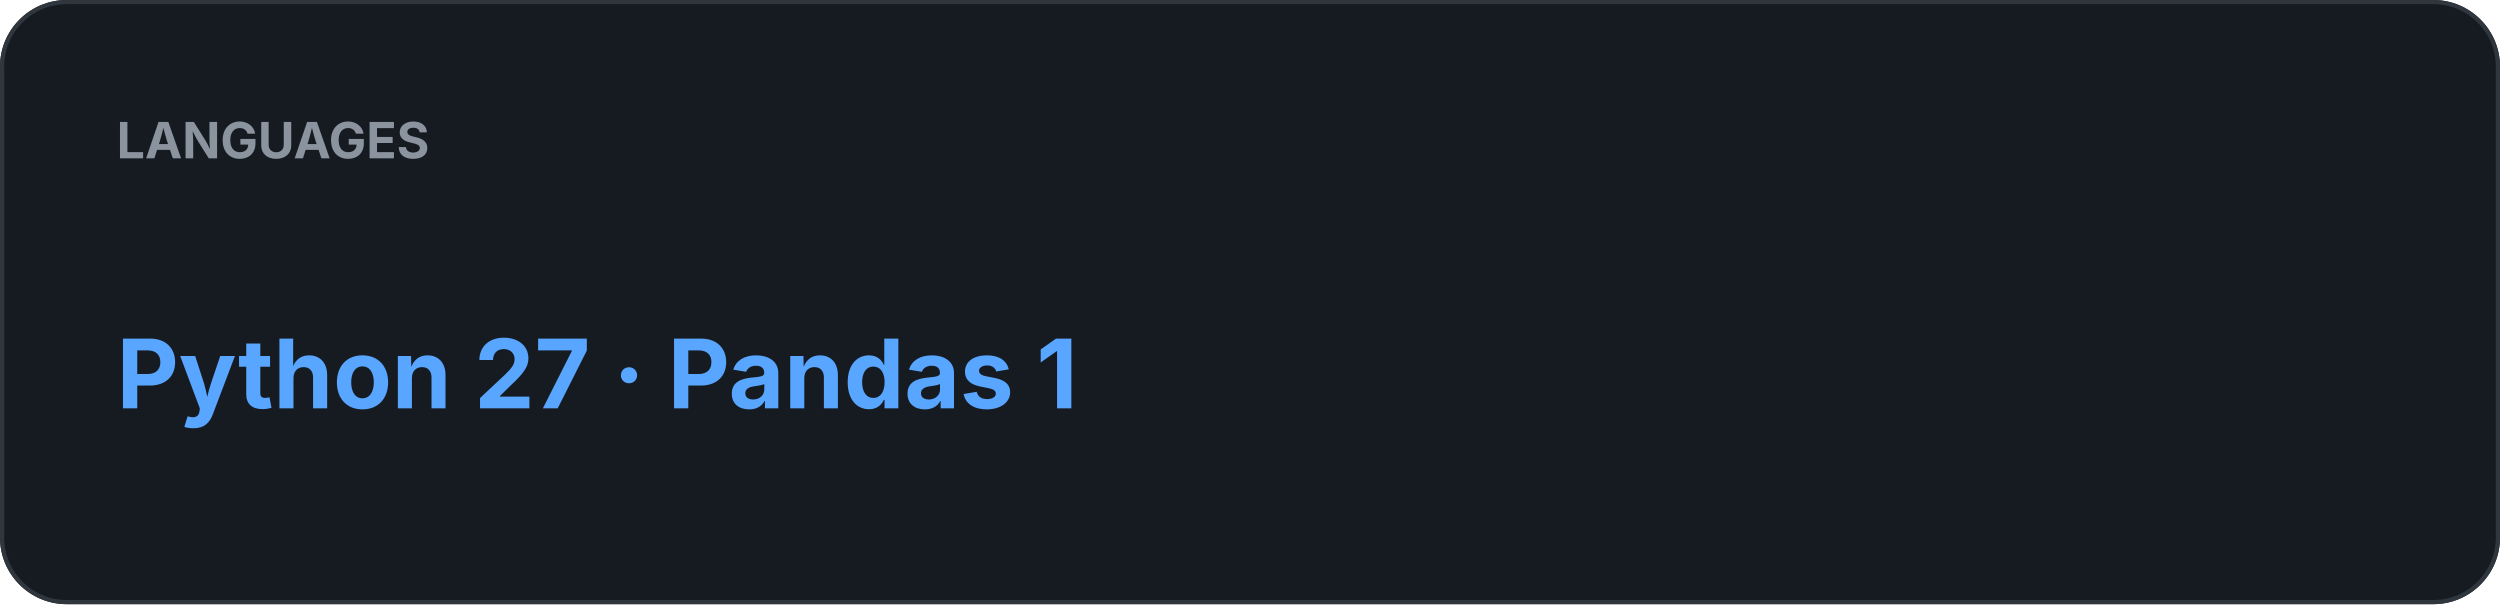
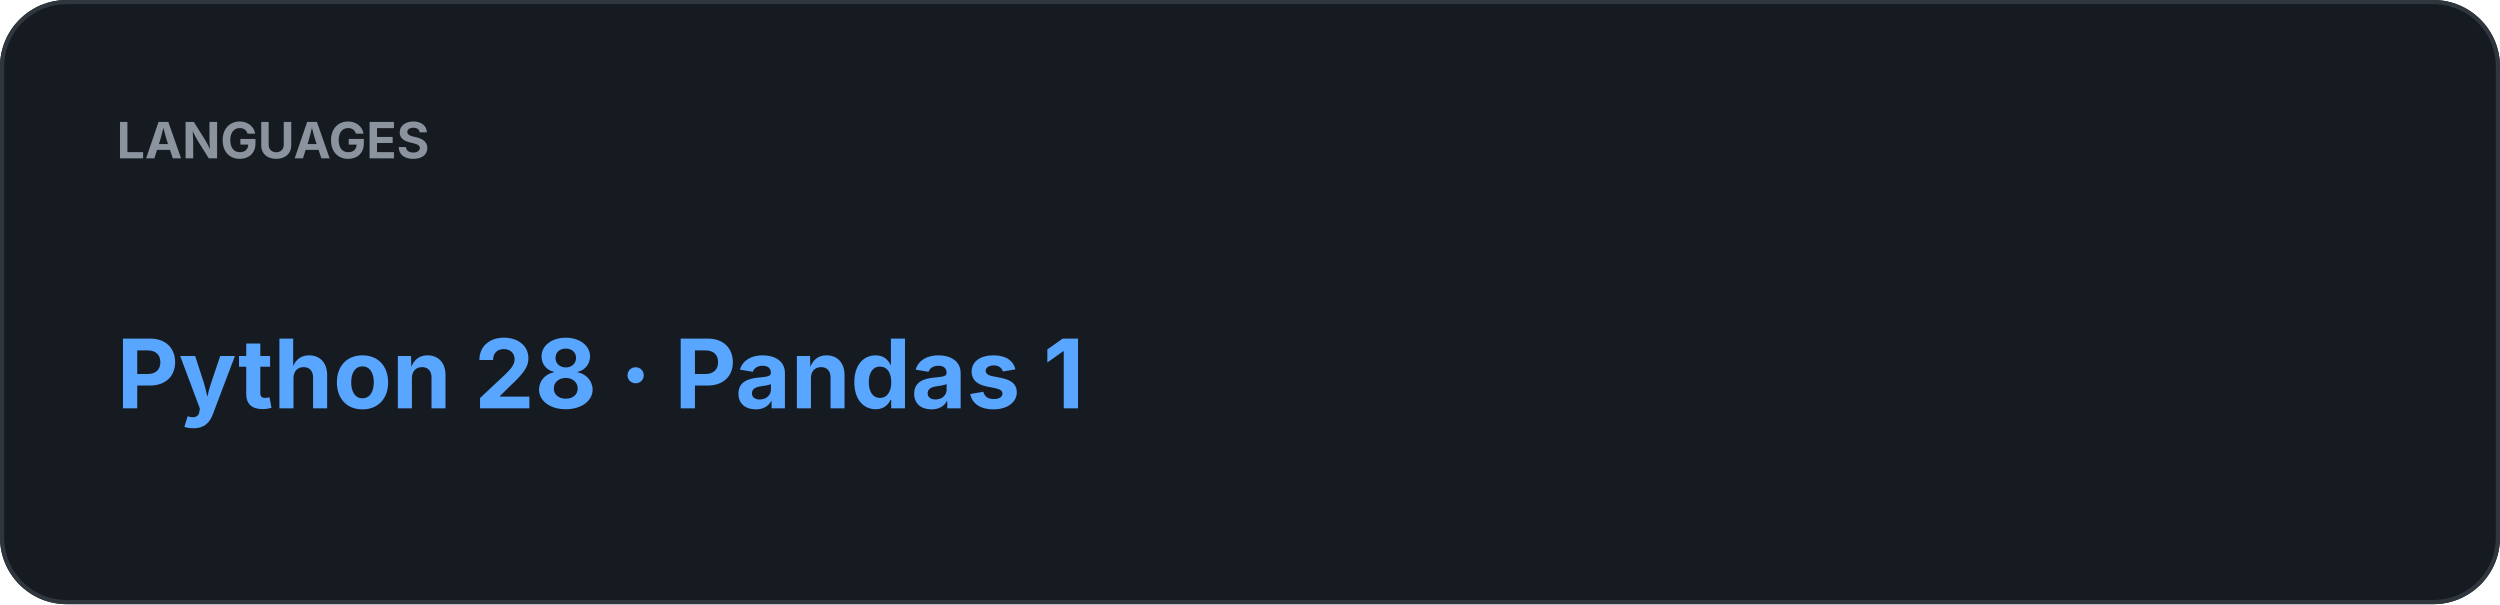
<svg xmlns="http://www.w3.org/2000/svg" width="600" height="145" viewBox="0 0 600 145">
  <rect width="100%" height="100%" rx="16" fill="#161B22" />
  <rect x="0.5" y="0.5" width="599" height="144" rx="15.5" fill="none" stroke="#30363D" />
  <text x="28" y="38" fill="#8B949E" font-family="-apple-system,BlinkMacSystemFont,Segoe UI,sans-serif" font-size="12" font-weight="700">LANGUAGES</text>
-   <text x="28" y="98" fill="#58A6FF" font-family="-apple-system,BlinkMacSystemFont,Segoe UI,sans-serif" font-size="23" font-weight="700">Python 27  ·  Pandas 1</text>
+   <text x="28" y="98" fill="#58A6FF" font-family="-apple-system,BlinkMacSystemFont,Segoe UI,sans-serif" font-size="23" font-weight="700">Python 28  ·  Pandas 1</text>
</svg>
